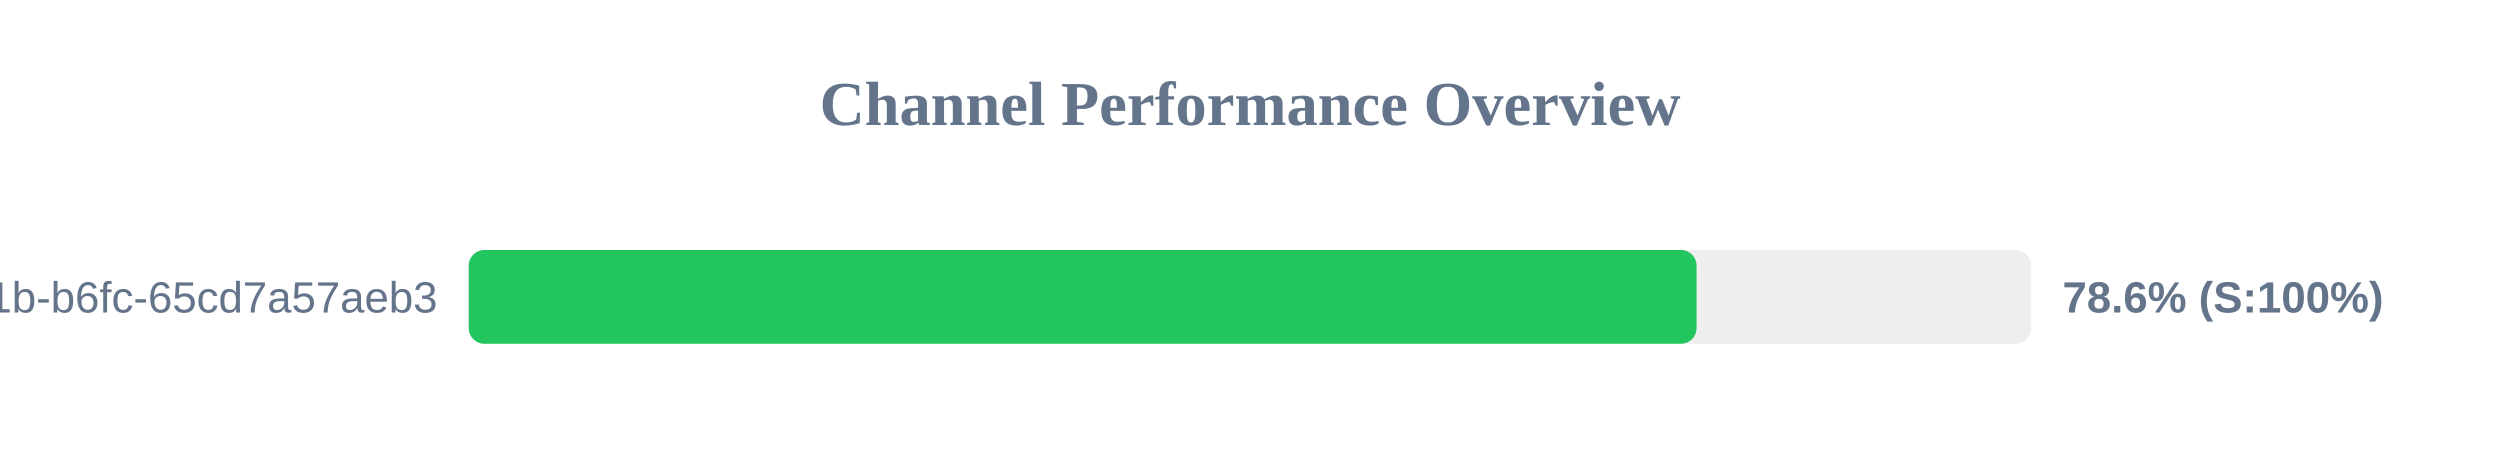
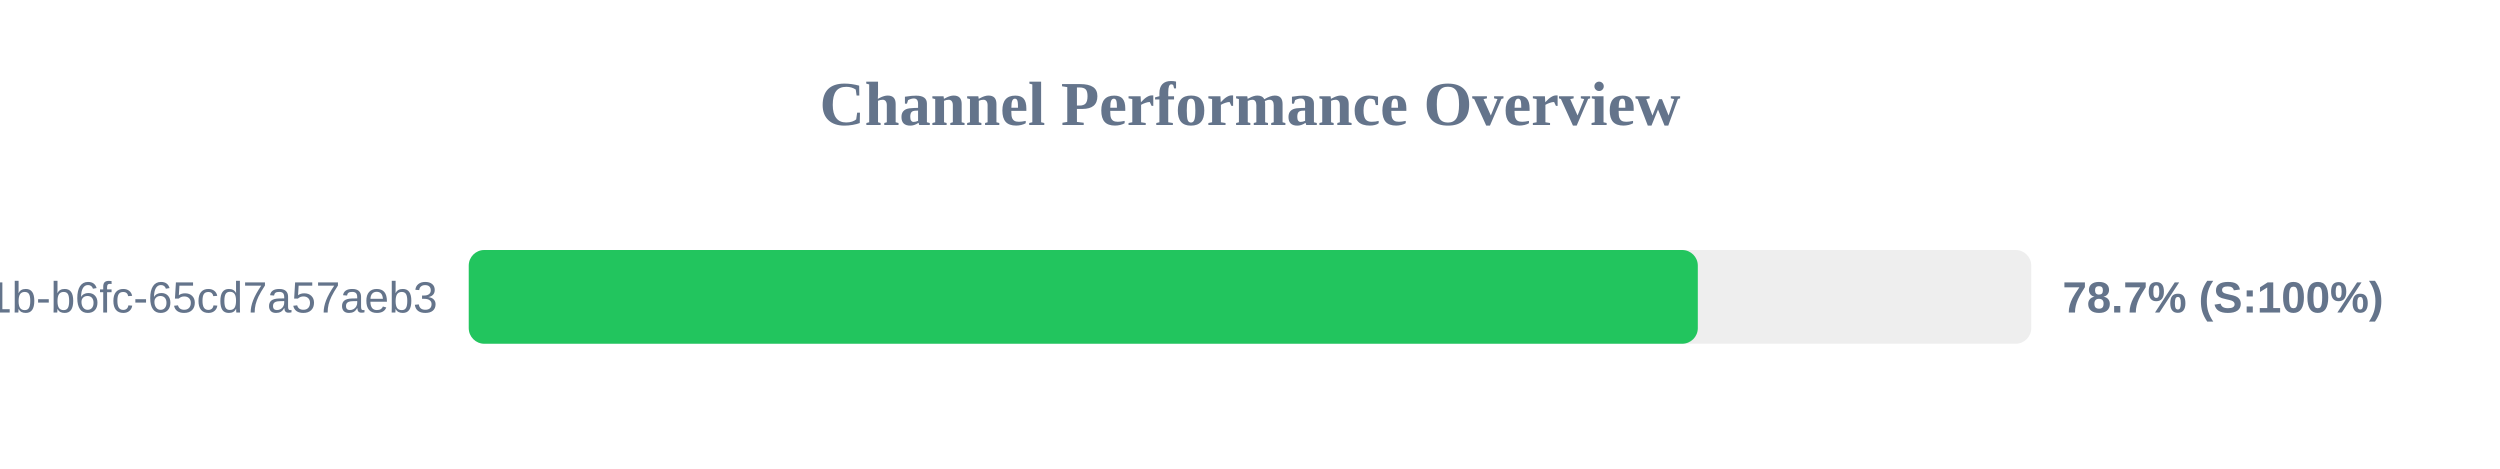
<svg xmlns="http://www.w3.org/2000/svg" width="800" height="150" version="1.1">
  <style>
        .row { font: 14px Arial; fill: #64748b; }
        .score { font: bold 14px Arial; fill: #64748b; }
    </style>
  <text x="400" y="40" text-anchor="middle" font-size="20px" font-weight="bold" fill="#64748b">Channel Performance Overview</text>
  <rect x="150" y="80" width="500" height="30" fill="#eee" rx="5" />
-   <rect x="150" y="80" width="392.9" height="30" fill="#22c55e" rx="5" />
+   <rect x="150" y="80" width="393.3" height="30" fill="#22c55e" rx="5" />
  <text x="140" y="100" text-anchor="end" class="row">?uuid=9c859345-959f-491b-b6fc-65cd7a57aeb3</text>
-   <text x="660" y="100" text-anchor="start" class="score">78.6% (S:100%)</text>
+   <text x="660" y="100" text-anchor="start" class="score">78.7% (S:100%)</text>
</svg>
